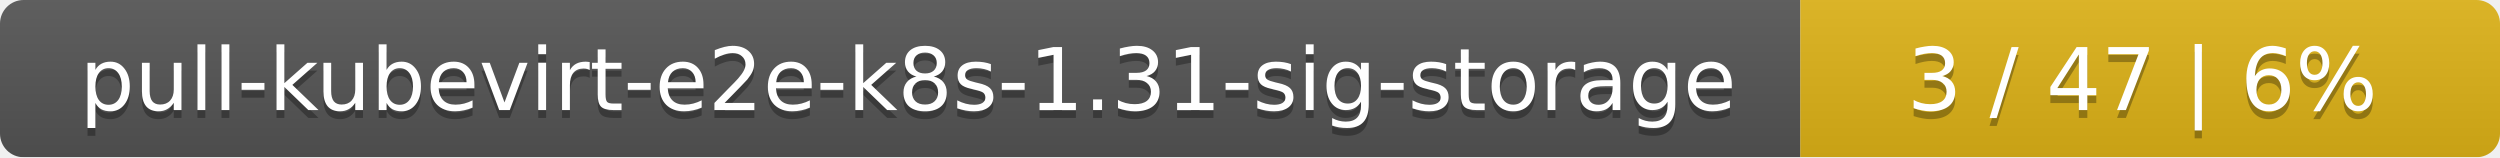
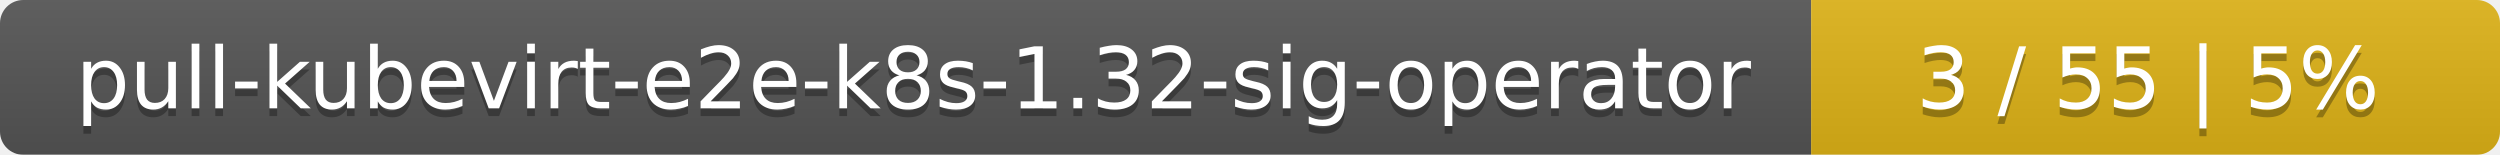
- <svg xmlns="http://www.w3.org/2000/svg" width="318" height="20">
+ <svg xmlns="http://www.w3.org/2000/svg" width="323" height="20">
  <linearGradient id="smooth" x2="0" y2="100%">
    <stop offset="0" stop-color="#bbb" stop-opacity=".1" />
    <stop offset="1" stop-opacity=".1" />
  </linearGradient>
  <mask id="round">
-     <rect width="318" height="20" rx="3" fill="#fff" />
+     <rect width="323" height="20" rx="3" fill="#fff" />
  </mask>
  <g mask="url(#round)">
-     <rect width="229" height="20" fill="#555" />
-     <rect x="229" width="89" height="20" fill="#dfb317" />
-     <rect width="318" height="20" fill="url(#smooth)" />
+     <rect width="234" height="20" fill="#555" />
+     <rect x="234" width="89" height="20" fill="#dfb317" />
+     <rect width="323" height="20" fill="url(#smooth)" />
  </g>
  <g fill="#fff" text-anchor="middle" font-family="DejaVu Sans,Verdana,Geneva,sans-serif" font-size="11">
-     <text x="115.5" y="15" fill="#010101" fill-opacity=".3">pull-kubevirt-e2e-k8s-1.31-sig-storage</text>
-     <text x="115.5" y="14">pull-kubevirt-e2e-k8s-1.31-sig-storage</text>
-     <text x="272.5" y="15" fill="#010101" fill-opacity=".3">3 / 47    |    6%</text>
-     <text x="272.5" y="14">3 / 47    |    6%</text>
+     <text x="118" y="15" fill="#010101" fill-opacity=".3">pull-kubevirt-e2e-k8s-1.32-sig-operator</text>
+     <text x="118" y="14">pull-kubevirt-e2e-k8s-1.32-sig-operator</text>
+     <text x="277.5" y="15" fill="#010101" fill-opacity=".3">3 / 55    |    5%</text>
+     <text x="277.5" y="14">3 / 55    |    5%</text>
  </g>
</svg>
